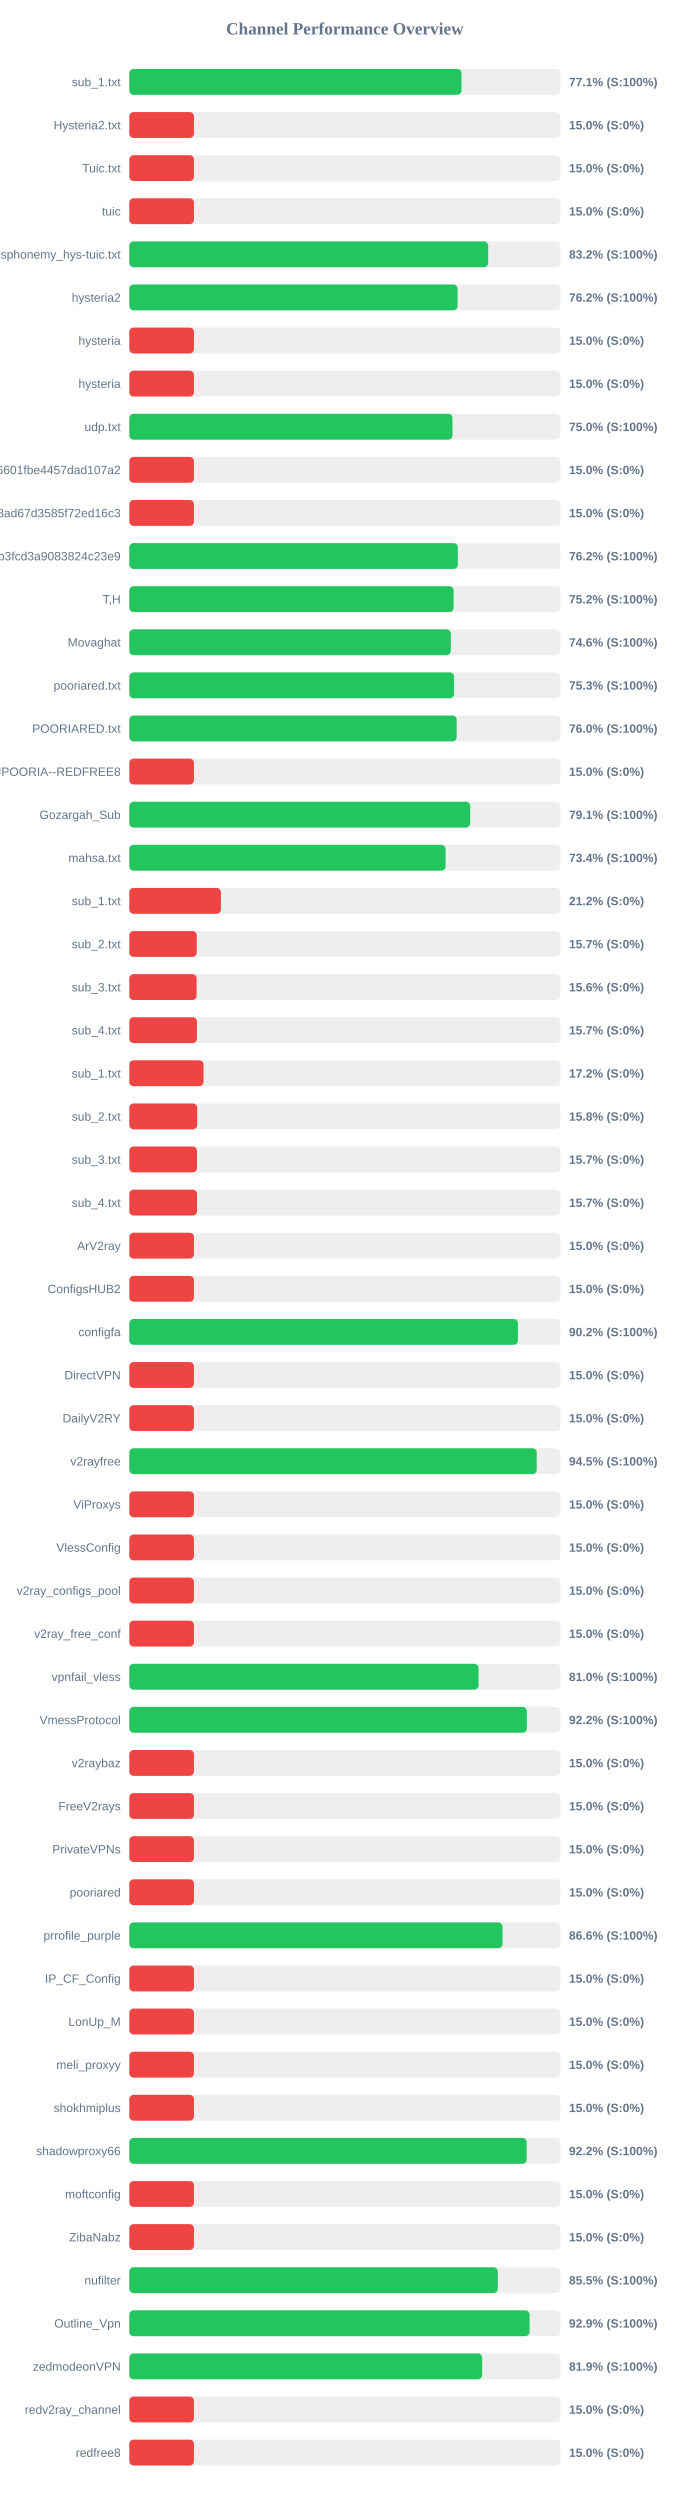
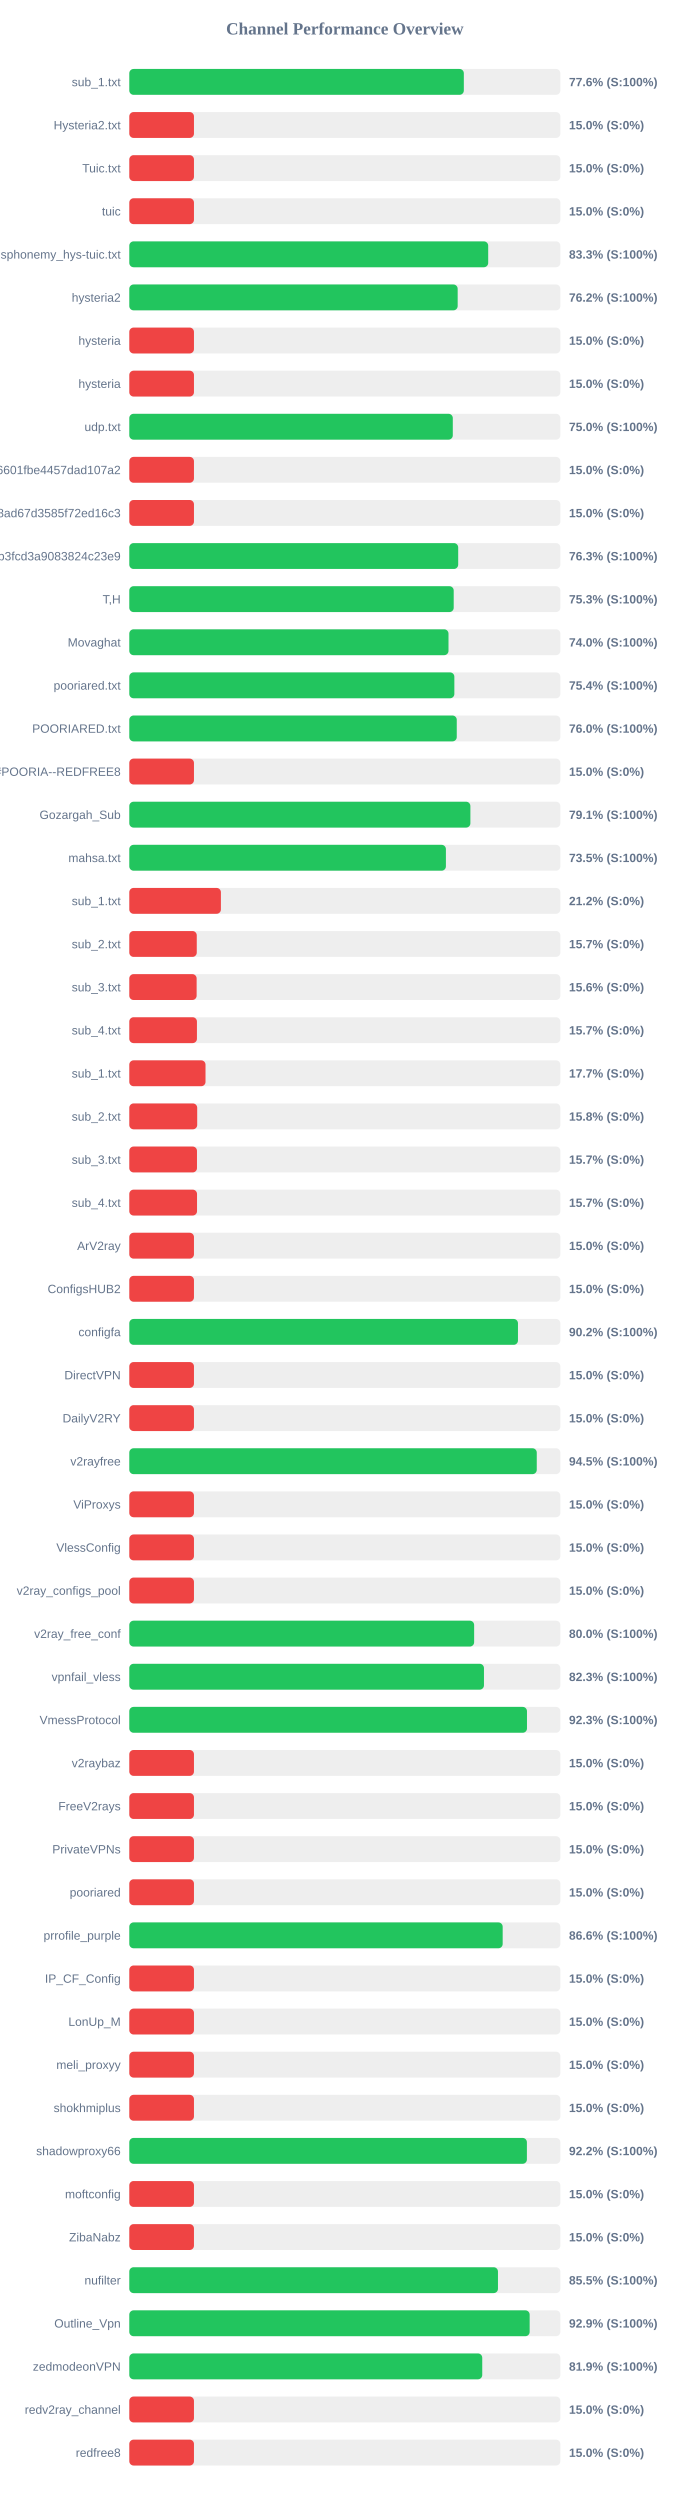
<svg xmlns="http://www.w3.org/2000/svg" width="800" height="2900" version="1.1">
  <style>
        .row { font: 14px Arial; fill: #64748b; }
        .score { font: bold 14px Arial; fill: #64748b; }
    </style>
  <text x="400" y="40" text-anchor="middle" font-size="20px" font-weight="bold" fill="#64748b">Channel Performance Overview</text>
  <rect x="150" y="80" width="500" height="30" fill="#eee" rx="5" />
-   <rect x="150" y="80" width="385.35" height="30" fill="#22c55e" rx="5" />
+   <rect x="150" y="80" width="388.05" height="30" fill="#22c55e" rx="5" />
  <text x="140" y="100" text-anchor="end" class="row">sub_1.txt</text>
-   <text x="660" y="100" text-anchor="start" class="score">77.1% (S:100%)</text>
+   <text x="660" y="100" text-anchor="start" class="score">77.6% (S:100%)</text>
  <rect x="150" y="130" width="500" height="30" fill="#eee" rx="5" />
  <rect x="150" y="130" width="75.0" height="30" fill="#ef4444" rx="5" />
  <text x="140" y="150" text-anchor="end" class="row">Hysteria2.txt</text>
  <text x="660" y="150" text-anchor="start" class="score">15.0% (S:0%)</text>
  <rect x="150" y="180" width="500" height="30" fill="#eee" rx="5" />
  <rect x="150" y="180" width="75.0" height="30" fill="#ef4444" rx="5" />
  <text x="140" y="200" text-anchor="end" class="row">Tuic.txt</text>
  <text x="660" y="200" text-anchor="start" class="score">15.0% (S:0%)</text>
  <rect x="150" y="230" width="500" height="30" fill="#eee" rx="5" />
  <rect x="150" y="230" width="75.0" height="30" fill="#ef4444" rx="5" />
  <text x="140" y="250" text-anchor="end" class="row">tuic</text>
  <text x="660" y="250" text-anchor="start" class="score">15.0% (S:0%)</text>
  <rect x="150" y="280" width="500" height="30" fill="#eee" rx="5" />
-   <rect x="150" y="280" width="416.25" height="30" fill="#22c55e" rx="5" />
+   <rect x="150" y="280" width="416.3" height="30" fill="#22c55e" rx="5" />
  <text x="140" y="300" text-anchor="end" class="row">ndsphonemy_hys-tuic.txt</text>
-   <text x="660" y="300" text-anchor="start" class="score">83.2% (S:100%)</text>
+   <text x="660" y="300" text-anchor="start" class="score">83.3% (S:100%)</text>
  <rect x="150" y="330" width="500" height="30" fill="#eee" rx="5" />
-   <rect x="150" y="330" width="380.8" height="30" fill="#22c55e" rx="5" />
+   <rect x="150" y="330" width="380.9" height="30" fill="#22c55e" rx="5" />
  <text x="140" y="350" text-anchor="end" class="row">hysteria2</text>
  <text x="660" y="350" text-anchor="start" class="score">76.2% (S:100%)</text>
  <rect x="150" y="380" width="500" height="30" fill="#eee" rx="5" />
  <rect x="150" y="380" width="75.0" height="30" fill="#ef4444" rx="5" />
  <text x="140" y="400" text-anchor="end" class="row">hysteria</text>
  <text x="660" y="400" text-anchor="start" class="score">15.0% (S:0%)</text>
  <rect x="150" y="430" width="500" height="30" fill="#eee" rx="5" />
  <rect x="150" y="430" width="75.0" height="30" fill="#ef4444" rx="5" />
  <text x="140" y="450" text-anchor="end" class="row">hysteria</text>
  <text x="660" y="450" text-anchor="start" class="score">15.0% (S:0%)</text>
  <rect x="150" y="480" width="500" height="30" fill="#eee" rx="5" />
-   <rect x="150" y="480" width="374.9" height="30" fill="#22c55e" rx="5" />
+   <rect x="150" y="480" width="375.25" height="30" fill="#22c55e" rx="5" />
  <text x="140" y="500" text-anchor="end" class="row">udp.txt</text>
  <text x="660" y="500" text-anchor="start" class="score">75.0% (S:100%)</text>
  <rect x="150" y="530" width="500" height="30" fill="#eee" rx="5" />
  <rect x="150" y="530" width="75.0" height="30" fill="#ef4444" rx="5" />
  <text x="140" y="550" text-anchor="end" class="row">6ca22ad3b96aa6601fbe4457dad107a2</text>
  <text x="660" y="550" text-anchor="start" class="score">15.0% (S:0%)</text>
  <rect x="150" y="580" width="500" height="30" fill="#eee" rx="5" />
  <rect x="150" y="580" width="75.0" height="30" fill="#ef4444" rx="5" />
  <text x="140" y="600" text-anchor="end" class="row">d2ddf60933dd08ad67d3585f72ed16c3</text>
  <text x="660" y="600" text-anchor="start" class="score">15.0% (S:0%)</text>
  <rect x="150" y="630" width="500" height="30" fill="#eee" rx="5" />
-   <rect x="150" y="630" width="381.1" height="30" fill="#22c55e" rx="5" />
+   <rect x="150" y="630" width="381.5" height="30" fill="#22c55e" rx="5" />
  <text x="140" y="650" text-anchor="end" class="row">subscribe?token=8bc38a0c131e9b3fcd3a9083824c23e9</text>
-   <text x="660" y="650" text-anchor="start" class="score">76.2% (S:100%)</text>
+   <text x="660" y="650" text-anchor="start" class="score">76.3% (S:100%)</text>
  <rect x="150" y="680" width="500" height="30" fill="#eee" rx="5" />
-   <rect x="150" y="680" width="376.2" height="30" fill="#22c55e" rx="5" />
+   <rect x="150" y="680" width="376.3" height="30" fill="#22c55e" rx="5" />
  <text x="140" y="700" text-anchor="end" class="row">T,H</text>
-   <text x="660" y="700" text-anchor="start" class="score">75.2% (S:100%)</text>
+   <text x="660" y="700" text-anchor="start" class="score">75.3% (S:100%)</text>
  <rect x="150" y="730" width="500" height="30" fill="#eee" rx="5" />
-   <rect x="150" y="730" width="372.95" height="30" fill="#22c55e" rx="5" />
+   <rect x="150" y="730" width="370.25" height="30" fill="#22c55e" rx="5" />
  <text x="140" y="750" text-anchor="end" class="row">Movaghat</text>
-   <text x="660" y="750" text-anchor="start" class="score">74.6% (S:100%)</text>
+   <text x="660" y="750" text-anchor="start" class="score">74.0% (S:100%)</text>
  <rect x="150" y="780" width="500" height="30" fill="#eee" rx="5" />
-   <rect x="150" y="780" width="376.7" height="30" fill="#22c55e" rx="5" />
+   <rect x="150" y="780" width="377.05" height="30" fill="#22c55e" rx="5" />
  <text x="140" y="800" text-anchor="end" class="row">pooriared.txt</text>
-   <text x="660" y="800" text-anchor="start" class="score">75.3% (S:100%)</text>
+   <text x="660" y="800" text-anchor="start" class="score">75.4% (S:100%)</text>
  <rect x="150" y="830" width="500" height="30" fill="#eee" rx="5" />
-   <rect x="150" y="830" width="379.75" height="30" fill="#22c55e" rx="5" />
+   <rect x="150" y="830" width="379.85" height="30" fill="#22c55e" rx="5" />
  <text x="140" y="850" text-anchor="end" class="row">POORIARED.txt</text>
  <text x="660" y="850" text-anchor="start" class="score">76.0% (S:100%)</text>
  <rect x="150" y="880" width="500" height="30" fill="#eee" rx="5" />
  <rect x="150" y="880" width="75.0" height="30" fill="#ef4444" rx="5" />
  <text x="140" y="900" text-anchor="end" class="row">POORIA--REDFREE8.txt#POORIA--REDFREE8</text>
  <text x="660" y="900" text-anchor="start" class="score">15.0% (S:0%)</text>
  <rect x="150" y="930" width="500" height="30" fill="#eee" rx="5" />
-   <rect x="150" y="930" width="395.4" height="30" fill="#22c55e" rx="5" />
+   <rect x="150" y="930" width="395.65" height="30" fill="#22c55e" rx="5" />
  <text x="140" y="950" text-anchor="end" class="row">Gozargah_Sub</text>
  <text x="660" y="950" text-anchor="start" class="score">79.1% (S:100%)</text>
  <rect x="150" y="980" width="500" height="30" fill="#eee" rx="5" />
-   <rect x="150" y="980" width="366.9" height="30" fill="#22c55e" rx="5" />
+   <rect x="150" y="980" width="367.25" height="30" fill="#22c55e" rx="5" />
  <text x="140" y="1000" text-anchor="end" class="row">mahsa.txt</text>
-   <text x="660" y="1000" text-anchor="start" class="score">73.4% (S:100%)</text>
+   <text x="660" y="1000" text-anchor="start" class="score">73.5% (S:100%)</text>
  <rect x="150" y="1030" width="500" height="30" fill="#eee" rx="5" />
  <rect x="150" y="1030" width="106.25" height="30" fill="#ef4444" rx="5" />
  <text x="140" y="1050" text-anchor="end" class="row">sub_1.txt</text>
  <text x="660" y="1050" text-anchor="start" class="score">21.2% (S:0%)</text>
  <rect x="150" y="1080" width="500" height="30" fill="#eee" rx="5" />
  <rect x="150" y="1080" width="78.25" height="30" fill="#ef4444" rx="5" />
  <text x="140" y="1100" text-anchor="end" class="row">sub_2.txt</text>
  <text x="660" y="1100" text-anchor="start" class="score">15.7% (S:0%)</text>
  <rect x="150" y="1130" width="500" height="30" fill="#eee" rx="5" />
  <rect x="150" y="1130" width="78.1" height="30" fill="#ef4444" rx="5" />
  <text x="140" y="1150" text-anchor="end" class="row">sub_3.txt</text>
  <text x="660" y="1150" text-anchor="start" class="score">15.6% (S:0%)</text>
  <rect x="150" y="1180" width="500" height="30" fill="#eee" rx="5" />
  <rect x="150" y="1180" width="78.45" height="30" fill="#ef4444" rx="5" />
  <text x="140" y="1200" text-anchor="end" class="row">sub_4.txt</text>
  <text x="660" y="1200" text-anchor="start" class="score">15.7% (S:0%)</text>
  <rect x="150" y="1230" width="500" height="30" fill="#eee" rx="5" />
-   <rect x="150" y="1230" width="86.1" height="30" fill="#ef4444" rx="5" />
+   <rect x="150" y="1230" width="88.4" height="30" fill="#ef4444" rx="5" />
  <text x="140" y="1250" text-anchor="end" class="row">sub_1.txt</text>
-   <text x="660" y="1250" text-anchor="start" class="score">17.2% (S:0%)</text>
+   <text x="660" y="1250" text-anchor="start" class="score">17.7% (S:0%)</text>
  <rect x="150" y="1280" width="500" height="30" fill="#eee" rx="5" />
  <rect x="150" y="1280" width="78.75" height="30" fill="#ef4444" rx="5" />
  <text x="140" y="1300" text-anchor="end" class="row">sub_2.txt</text>
  <text x="660" y="1300" text-anchor="start" class="score">15.8% (S:0%)</text>
  <rect x="150" y="1330" width="500" height="30" fill="#eee" rx="5" />
  <rect x="150" y="1330" width="78.5" height="30" fill="#ef4444" rx="5" />
  <text x="140" y="1350" text-anchor="end" class="row">sub_3.txt</text>
  <text x="660" y="1350" text-anchor="start" class="score">15.7% (S:0%)</text>
  <rect x="150" y="1380" width="500" height="30" fill="#eee" rx="5" />
  <rect x="150" y="1380" width="78.55" height="30" fill="#ef4444" rx="5" />
  <text x="140" y="1400" text-anchor="end" class="row">sub_4.txt</text>
  <text x="660" y="1400" text-anchor="start" class="score">15.7% (S:0%)</text>
  <rect x="150" y="1430" width="500" height="30" fill="#eee" rx="5" />
  <rect x="150" y="1430" width="75.0" height="30" fill="#ef4444" rx="5" />
  <text x="140" y="1450" text-anchor="end" class="row">ArV2ray</text>
  <text x="660" y="1450" text-anchor="start" class="score">15.0% (S:0%)</text>
  <rect x="150" y="1480" width="500" height="30" fill="#eee" rx="5" />
  <rect x="150" y="1480" width="75.0" height="30" fill="#ef4444" rx="5" />
  <text x="140" y="1500" text-anchor="end" class="row">ConfigsHUB2</text>
  <text x="660" y="1500" text-anchor="start" class="score">15.0% (S:0%)</text>
  <rect x="150" y="1530" width="500" height="30" fill="#eee" rx="5" />
-   <rect x="150" y="1530" width="450.8" height="30" fill="#22c55e" rx="5" />
+   <rect x="150" y="1530" width="450.85" height="30" fill="#22c55e" rx="5" />
  <text x="140" y="1550" text-anchor="end" class="row">configfa</text>
  <text x="660" y="1550" text-anchor="start" class="score">90.2% (S:100%)</text>
  <rect x="150" y="1580" width="500" height="30" fill="#eee" rx="5" />
  <rect x="150" y="1580" width="75.0" height="30" fill="#ef4444" rx="5" />
  <text x="140" y="1600" text-anchor="end" class="row">DirectVPN</text>
  <text x="660" y="1600" text-anchor="start" class="score">15.0% (S:0%)</text>
  <rect x="150" y="1630" width="500" height="30" fill="#eee" rx="5" />
  <rect x="150" y="1630" width="75.0" height="30" fill="#ef4444" rx="5" />
  <text x="140" y="1650" text-anchor="end" class="row">DailyV2RY</text>
  <text x="660" y="1650" text-anchor="start" class="score">15.0% (S:0%)</text>
  <rect x="150" y="1680" width="500" height="30" fill="#eee" rx="5" />
-   <rect x="150" y="1680" width="472.6" height="30" fill="#22c55e" rx="5" />
+   <rect x="150" y="1680" width="472.65" height="30" fill="#22c55e" rx="5" />
  <text x="140" y="1700" text-anchor="end" class="row">v2rayfree</text>
  <text x="660" y="1700" text-anchor="start" class="score">94.5% (S:100%)</text>
  <rect x="150" y="1730" width="500" height="30" fill="#eee" rx="5" />
  <rect x="150" y="1730" width="75.0" height="30" fill="#ef4444" rx="5" />
  <text x="140" y="1750" text-anchor="end" class="row">ViProxys</text>
  <text x="660" y="1750" text-anchor="start" class="score">15.0% (S:0%)</text>
  <rect x="150" y="1780" width="500" height="30" fill="#eee" rx="5" />
  <rect x="150" y="1780" width="75.0" height="30" fill="#ef4444" rx="5" />
  <text x="140" y="1800" text-anchor="end" class="row">VlessConfig</text>
  <text x="660" y="1800" text-anchor="start" class="score">15.0% (S:0%)</text>
  <rect x="150" y="1830" width="500" height="30" fill="#eee" rx="5" />
  <rect x="150" y="1830" width="75.0" height="30" fill="#ef4444" rx="5" />
  <text x="140" y="1850" text-anchor="end" class="row">v2ray_configs_pool</text>
  <text x="660" y="1850" text-anchor="start" class="score">15.0% (S:0%)</text>
  <rect x="150" y="1880" width="500" height="30" fill="#eee" rx="5" />
-   <rect x="150" y="1880" width="75.0" height="30" fill="#ef4444" rx="5" />
+   <rect x="150" y="1880" width="400.0" height="30" fill="#22c55e" rx="5" />
  <text x="140" y="1900" text-anchor="end" class="row">v2ray_free_conf</text>
-   <text x="660" y="1900" text-anchor="start" class="score">15.0% (S:0%)</text>
+   <text x="660" y="1900" text-anchor="start" class="score">80.0% (S:100%)</text>
  <rect x="150" y="1930" width="500" height="30" fill="#eee" rx="5" />
-   <rect x="150" y="1930" width="405.15" height="30" fill="#22c55e" rx="5" />
+   <rect x="150" y="1930" width="411.4" height="30" fill="#22c55e" rx="5" />
  <text x="140" y="1950" text-anchor="end" class="row">vpnfail_vless</text>
-   <text x="660" y="1950" text-anchor="start" class="score">81.0% (S:100%)</text>
+   <text x="660" y="1950" text-anchor="start" class="score">82.3% (S:100%)</text>
  <rect x="150" y="1980" width="500" height="30" fill="#eee" rx="5" />
-   <rect x="150" y="1980" width="461.1" height="30" fill="#22c55e" rx="5" />
+   <rect x="150" y="1980" width="461.3" height="30" fill="#22c55e" rx="5" />
  <text x="140" y="2000" text-anchor="end" class="row">VmessProtocol</text>
-   <text x="660" y="2000" text-anchor="start" class="score">92.2% (S:100%)</text>
+   <text x="660" y="2000" text-anchor="start" class="score">92.3% (S:100%)</text>
  <rect x="150" y="2030" width="500" height="30" fill="#eee" rx="5" />
  <rect x="150" y="2030" width="75.0" height="30" fill="#ef4444" rx="5" />
  <text x="140" y="2050" text-anchor="end" class="row">v2raybaz</text>
  <text x="660" y="2050" text-anchor="start" class="score">15.0% (S:0%)</text>
  <rect x="150" y="2080" width="500" height="30" fill="#eee" rx="5" />
  <rect x="150" y="2080" width="75.0" height="30" fill="#ef4444" rx="5" />
  <text x="140" y="2100" text-anchor="end" class="row">FreeV2rays</text>
  <text x="660" y="2100" text-anchor="start" class="score">15.0% (S:0%)</text>
  <rect x="150" y="2130" width="500" height="30" fill="#eee" rx="5" />
  <rect x="150" y="2130" width="75.0" height="30" fill="#ef4444" rx="5" />
  <text x="140" y="2150" text-anchor="end" class="row">PrivateVPNs</text>
  <text x="660" y="2150" text-anchor="start" class="score">15.0% (S:0%)</text>
  <rect x="150" y="2180" width="500" height="30" fill="#eee" rx="5" />
  <rect x="150" y="2180" width="75.0" height="30" fill="#ef4444" rx="5" />
  <text x="140" y="2200" text-anchor="end" class="row">pooriared</text>
  <text x="660" y="2200" text-anchor="start" class="score">15.0% (S:0%)</text>
  <rect x="150" y="2230" width="500" height="30" fill="#eee" rx="5" />
-   <rect x="150" y="2230" width="432.95" height="30" fill="#22c55e" rx="5" />
+   <rect x="150" y="2230" width="433.1" height="30" fill="#22c55e" rx="5" />
  <text x="140" y="2250" text-anchor="end" class="row">prrofile_purple</text>
  <text x="660" y="2250" text-anchor="start" class="score">86.6% (S:100%)</text>
  <rect x="150" y="2280" width="500" height="30" fill="#eee" rx="5" />
  <rect x="150" y="2280" width="75.0" height="30" fill="#ef4444" rx="5" />
  <text x="140" y="2300" text-anchor="end" class="row">IP_CF_Config</text>
  <text x="660" y="2300" text-anchor="start" class="score">15.0% (S:0%)</text>
  <rect x="150" y="2330" width="500" height="30" fill="#eee" rx="5" />
  <rect x="150" y="2330" width="75.0" height="30" fill="#ef4444" rx="5" />
  <text x="140" y="2350" text-anchor="end" class="row">LonUp_M</text>
  <text x="660" y="2350" text-anchor="start" class="score">15.0% (S:0%)</text>
  <rect x="150" y="2380" width="500" height="30" fill="#eee" rx="5" />
  <rect x="150" y="2380" width="75.0" height="30" fill="#ef4444" rx="5" />
  <text x="140" y="2400" text-anchor="end" class="row">meli_proxyy</text>
  <text x="660" y="2400" text-anchor="start" class="score">15.0% (S:0%)</text>
  <rect x="150" y="2430" width="500" height="30" fill="#eee" rx="5" />
  <rect x="150" y="2430" width="75.0" height="30" fill="#ef4444" rx="5" />
  <text x="140" y="2450" text-anchor="end" class="row">shokhmiplus</text>
  <text x="660" y="2450" text-anchor="start" class="score">15.0% (S:0%)</text>
  <rect x="150" y="2480" width="500" height="30" fill="#eee" rx="5" />
-   <rect x="150" y="2480" width="460.95" height="30" fill="#22c55e" rx="5" />
+   <rect x="150" y="2480" width="461.2" height="30" fill="#22c55e" rx="5" />
  <text x="140" y="2500" text-anchor="end" class="row">shadowproxy66</text>
  <text x="660" y="2500" text-anchor="start" class="score">92.2% (S:100%)</text>
  <rect x="150" y="2530" width="500" height="30" fill="#eee" rx="5" />
  <rect x="150" y="2530" width="75.0" height="30" fill="#ef4444" rx="5" />
  <text x="140" y="2550" text-anchor="end" class="row">moftconfig</text>
  <text x="660" y="2550" text-anchor="start" class="score">15.0% (S:0%)</text>
  <rect x="150" y="2580" width="500" height="30" fill="#eee" rx="5" />
  <rect x="150" y="2580" width="75.0" height="30" fill="#ef4444" rx="5" />
  <text x="140" y="2600" text-anchor="end" class="row">ZibaNabz</text>
  <text x="660" y="2600" text-anchor="start" class="score">15.0% (S:0%)</text>
  <rect x="150" y="2630" width="500" height="30" fill="#eee" rx="5" />
-   <rect x="150" y="2630" width="427.45" height="30" fill="#22c55e" rx="5" />
+   <rect x="150" y="2630" width="427.65" height="30" fill="#22c55e" rx="5" />
  <text x="140" y="2650" text-anchor="end" class="row">nufilter</text>
  <text x="660" y="2650" text-anchor="start" class="score">85.5% (S:100%)</text>
  <rect x="150" y="2680" width="500" height="30" fill="#eee" rx="5" />
-   <rect x="150" y="2680" width="464.35" height="30" fill="#22c55e" rx="5" />
+   <rect x="150" y="2680" width="464.4" height="30" fill="#22c55e" rx="5" />
  <text x="140" y="2700" text-anchor="end" class="row">Outline_Vpn</text>
  <text x="660" y="2700" text-anchor="start" class="score">92.9% (S:100%)</text>
  <rect x="150" y="2730" width="500" height="30" fill="#eee" rx="5" />
-   <rect x="150" y="2730" width="409.3" height="30" fill="#22c55e" rx="5" />
+   <rect x="150" y="2730" width="409.4" height="30" fill="#22c55e" rx="5" />
  <text x="140" y="2750" text-anchor="end" class="row">zedmodeonVPN</text>
  <text x="660" y="2750" text-anchor="start" class="score">81.9% (S:100%)</text>
  <rect x="150" y="2780" width="500" height="30" fill="#eee" rx="5" />
  <rect x="150" y="2780" width="75.0" height="30" fill="#ef4444" rx="5" />
  <text x="140" y="2800" text-anchor="end" class="row">redv2ray_channel</text>
  <text x="660" y="2800" text-anchor="start" class="score">15.0% (S:0%)</text>
  <rect x="150" y="2830" width="500" height="30" fill="#eee" rx="5" />
  <rect x="150" y="2830" width="75.0" height="30" fill="#ef4444" rx="5" />
  <text x="140" y="2850" text-anchor="end" class="row">redfree8</text>
  <text x="660" y="2850" text-anchor="start" class="score">15.0% (S:0%)</text>
</svg>
